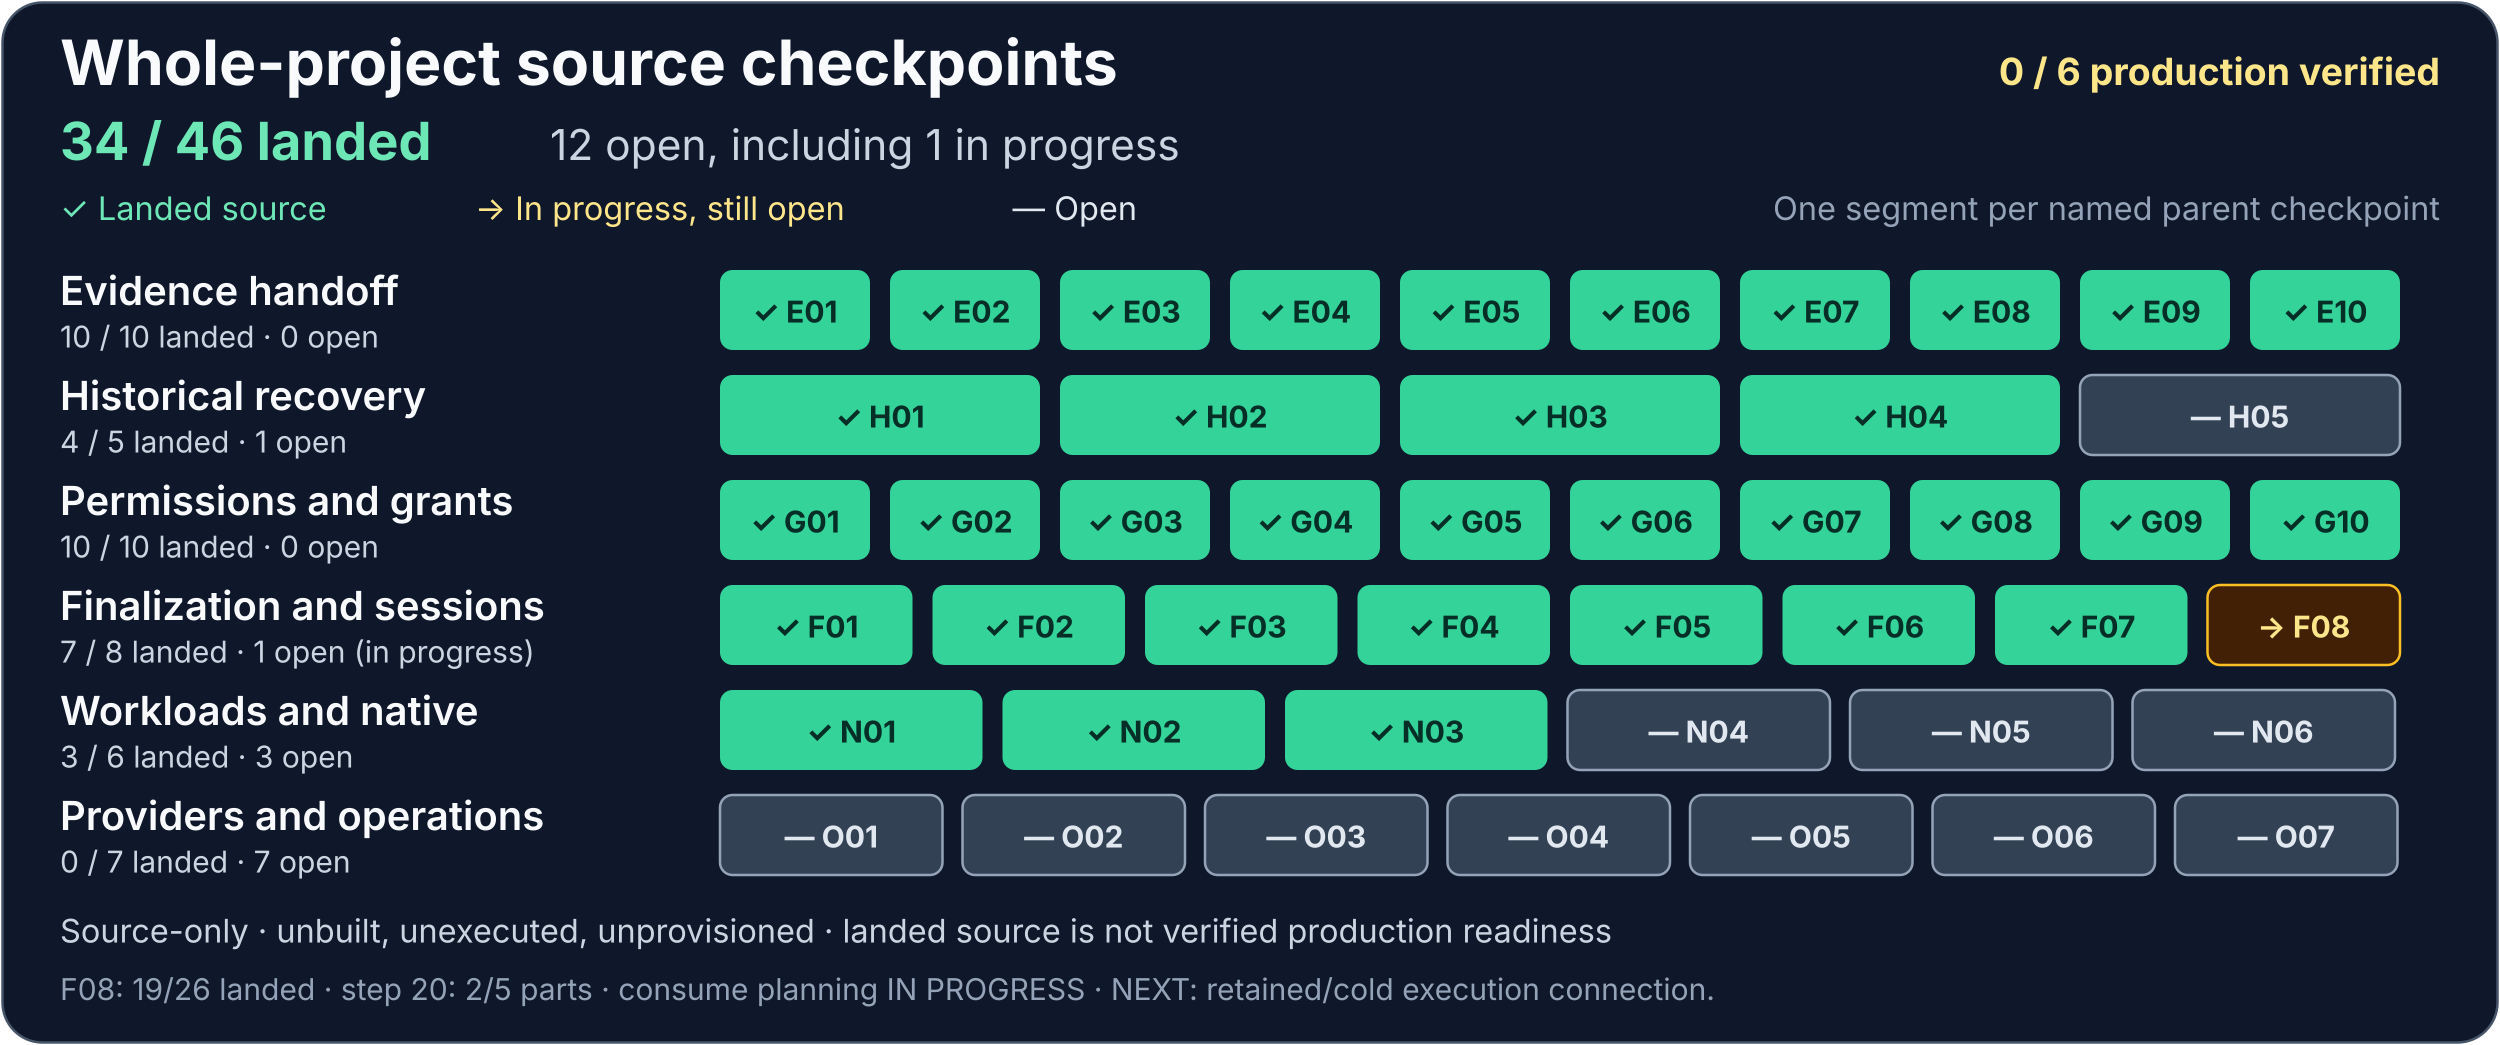
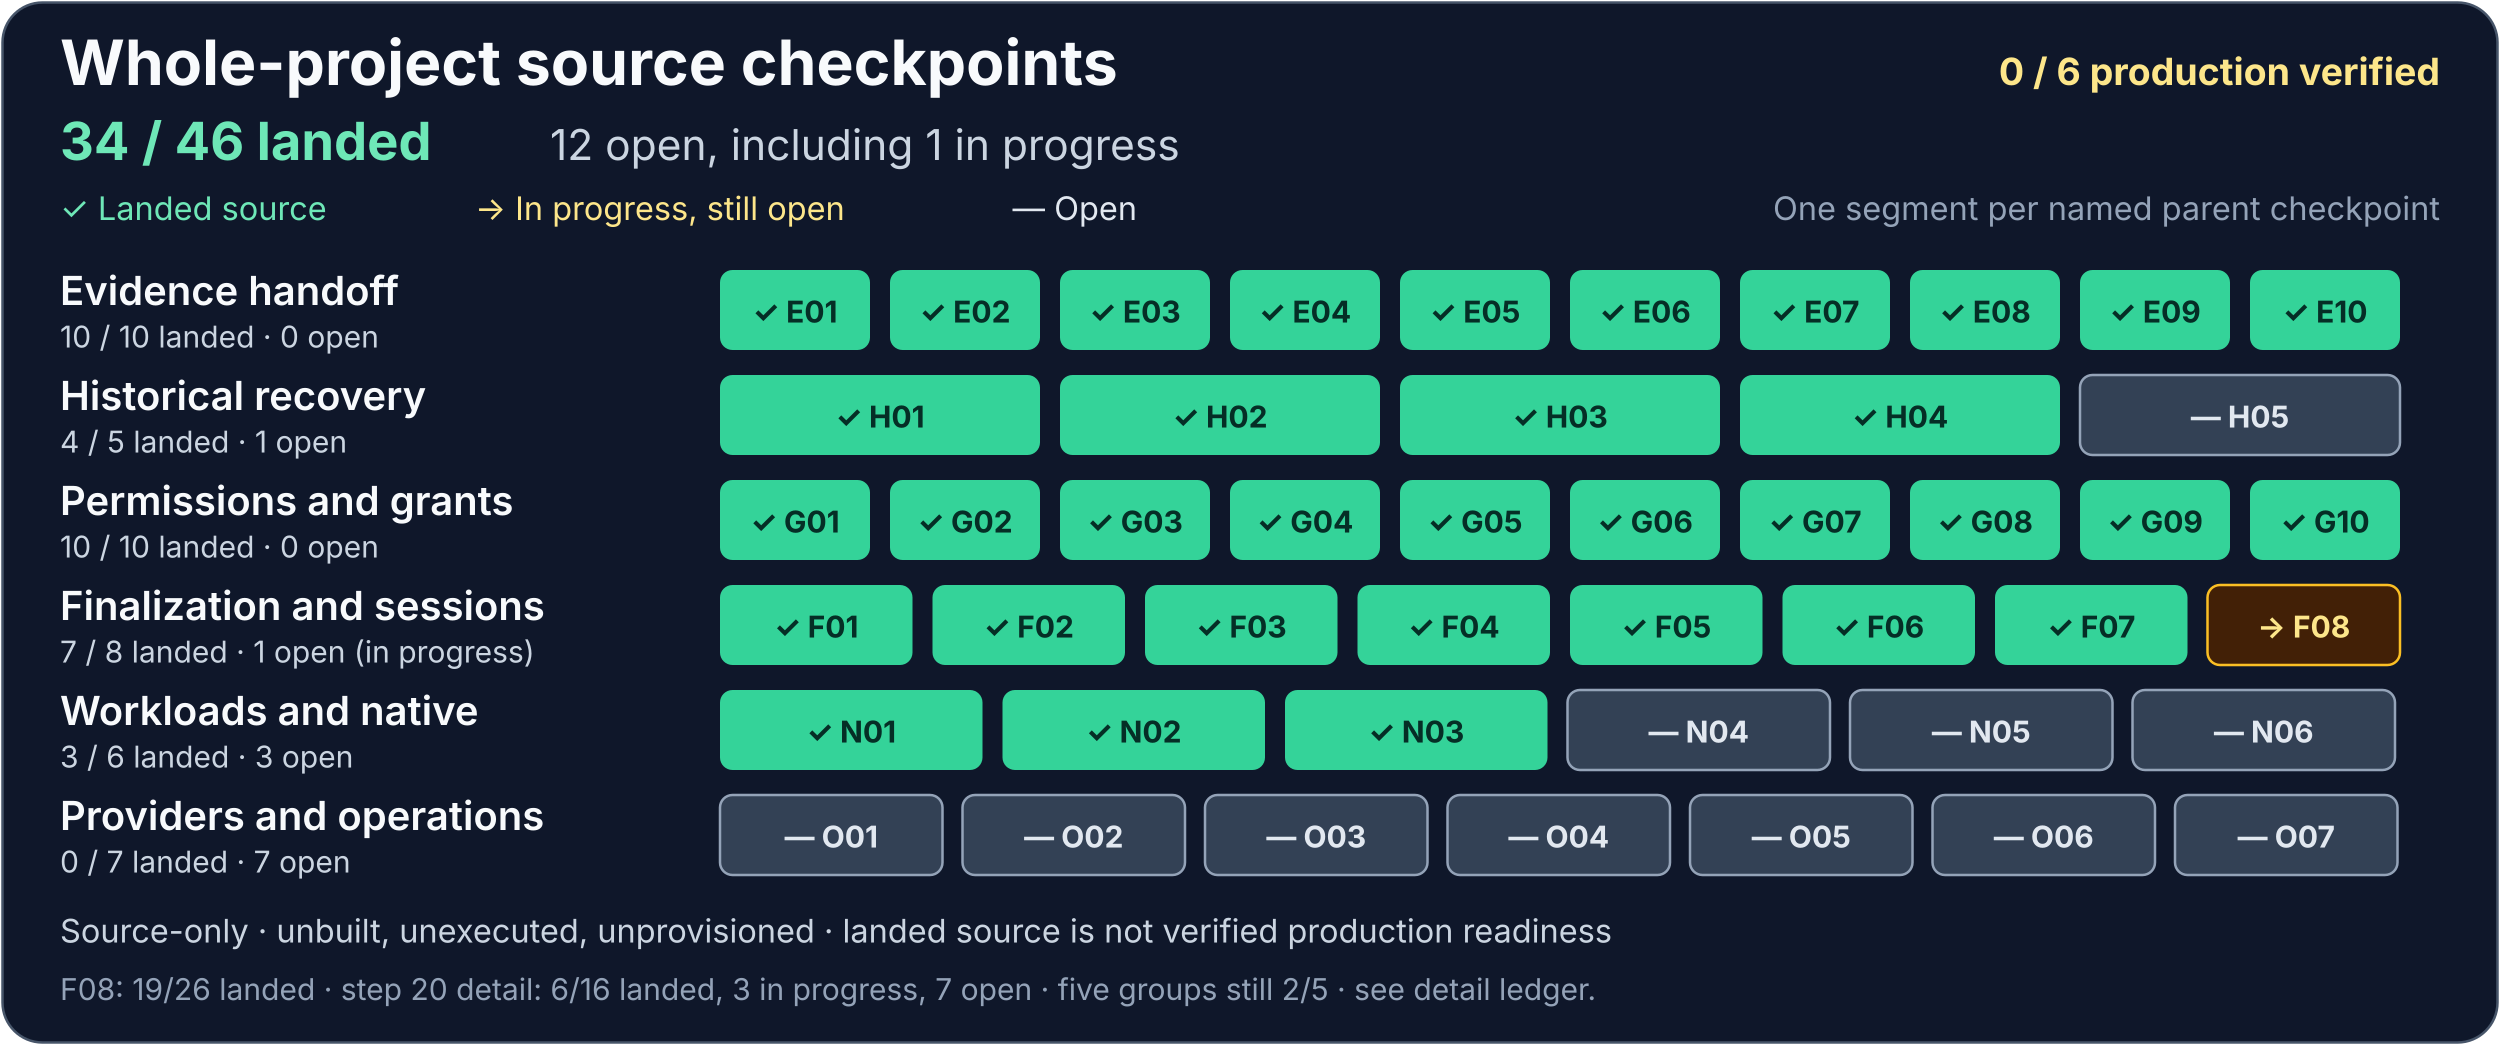
<svg xmlns="http://www.w3.org/2000/svg" width="1000" height="418" viewBox="0 0 1000 418" role="img" aria-labelledby="project-title project-description">
  <rect x="1" y="1" width="998" height="416" rx="16" fill="#0f172a" stroke="#475569" />
  <g font-family="system-ui, -apple-system, Segoe UI, sans-serif">
    <text x="24" y="34" fill="#f8fafc" font-size="25" font-weight="700">Whole-project source checkpoints</text>
    <text x="976" y="34" text-anchor="end" fill="#fde68a" font-size="15" font-weight="700">0 / 6 production verified</text>
    <text x="24" y="64" fill="#6ee7b7" font-size="21" font-weight="700">34 / 46 landed</text>
    <text x="220" y="64" fill="#cbd5e1" font-size="17">12 open, including 1 in progress</text>
    <text x="24" y="88" fill="#6ee7b7" font-size="13">✓ Landed source</text>
    <text x="190" y="88" fill="#fde68a" font-size="13">→ In progress, still open</text>
    <text x="405" y="88" fill="#e2e8f0" font-size="13">— Open</text>
    <text x="976" y="88" text-anchor="end" fill="#94a3b8" font-size="13">One segment per named parent checkpoint</text>
    <g aria-label="Evidence handoff: 10 of 10 landed, zero open">
      <text x="24" y="122" fill="#f8fafc" font-size="16" font-weight="600">Evidence handoff</text>
      <text x="24" y="139" fill="#cbd5e1" font-size="12">10 / 10 landed · 0 open</text>
      <g fill="#34d399">
        <rect x="288" y="108" width="60" height="32" rx="5" />
        <rect x="356" y="108" width="60" height="32" rx="5" />
        <rect x="424" y="108" width="60" height="32" rx="5" />
        <rect x="492" y="108" width="60" height="32" rx="5" />
        <rect x="560" y="108" width="60" height="32" rx="5" />
        <rect x="628" y="108" width="60" height="32" rx="5" />
        <rect x="696" y="108" width="60" height="32" rx="5" />
        <rect x="764" y="108" width="60" height="32" rx="5" />
        <rect x="832" y="108" width="60" height="32" rx="5" />
        <rect x="900" y="108" width="60" height="32" rx="5" />
      </g>
      <g fill="#052e26" font-size="12" font-weight="700" text-anchor="middle">
        <text x="318" y="129">✓ E01</text>
        <text x="386" y="129">✓ E02</text>
        <text x="454" y="129">✓ E03</text>
        <text x="522" y="129">✓ E04</text>
        <text x="590" y="129">✓ E05</text>
        <text x="658" y="129">✓ E06</text>
        <text x="726" y="129">✓ E07</text>
        <text x="794" y="129">✓ E08</text>
        <text x="862" y="129">✓ E09</text>
        <text x="930" y="129">✓ E10</text>
      </g>
    </g>
    <g aria-label="Historical recovery: 4 of 5 landed, one open">
      <text x="24" y="164" fill="#f8fafc" font-size="16" font-weight="600">Historical recovery</text>
      <text x="24" y="181" fill="#cbd5e1" font-size="12">4 / 5 landed · 1 open</text>
      <g fill="#34d399">
        <rect x="288" y="150" width="128" height="32" rx="5" />
        <rect x="424" y="150" width="128" height="32" rx="5" />
        <rect x="560" y="150" width="128" height="32" rx="5" />
        <rect x="696" y="150" width="128" height="32" rx="5" />
      </g>
      <rect x="832" y="150" width="128" height="32" rx="5" fill="#334155" stroke="#94a3b8" />
      <g fill="#052e26" font-size="12" font-weight="700" text-anchor="middle">
        <text x="352" y="171">✓ H01</text>
        <text x="488" y="171">✓ H02</text>
        <text x="624" y="171">✓ H03</text>
        <text x="760" y="171">✓ H04</text>
        <text x="896" y="171" fill="#e2e8f0">— H05</text>
      </g>
    </g>
    <g aria-label="Permissions and grants: 10 of 10 landed, zero open">
      <text x="24" y="206" fill="#f8fafc" font-size="16" font-weight="600">Permissions and grants</text>
      <text x="24" y="223" fill="#cbd5e1" font-size="12">10 / 10 landed · 0 open</text>
      <g fill="#34d399">
        <rect x="288" y="192" width="60" height="32" rx="5" />
        <rect x="356" y="192" width="60" height="32" rx="5" />
        <rect x="424" y="192" width="60" height="32" rx="5" />
        <rect x="492" y="192" width="60" height="32" rx="5" />
        <rect x="560" y="192" width="60" height="32" rx="5" />
        <rect x="628" y="192" width="60" height="32" rx="5" />
        <rect x="696" y="192" width="60" height="32" rx="5" />
        <rect x="764" y="192" width="60" height="32" rx="5" />
        <rect x="832" y="192" width="60" height="32" rx="5" />
        <rect x="900" y="192" width="60" height="32" rx="5" />
      </g>
      <g fill="#052e26" font-size="12" font-weight="700" text-anchor="middle">
        <text x="318" y="213">✓ G01</text>
        <text x="386" y="213">✓ G02</text>
        <text x="454" y="213">✓ G03</text>
        <text x="522" y="213">✓ G04</text>
        <text x="590" y="213">✓ G05</text>
        <text x="658" y="213">✓ G06</text>
        <text x="726" y="213">✓ G07</text>
        <text x="794" y="213">✓ G08</text>
        <text x="862" y="213">✓ G09</text>
        <text x="930" y="213">✓ G10</text>
      </g>
    </g>
    <g aria-label="Finalization and sessions: 7 of 8 landed, one open and in progress">
      <text x="24" y="248" fill="#f8fafc" font-size="16" font-weight="600">Finalization and sessions</text>
      <text x="24" y="265" fill="#cbd5e1" font-size="12">7 / 8 landed · 1 open (in progress)</text>
      <g fill="#34d399">
        <rect x="288" y="234" width="77" height="32" rx="5" />
        <rect x="373" y="234" width="77" height="32" rx="5" />
        <rect x="458" y="234" width="77" height="32" rx="5" />
        <rect x="543" y="234" width="77" height="32" rx="5" />
        <rect x="628" y="234" width="77" height="32" rx="5" />
        <rect x="713" y="234" width="77" height="32" rx="5" />
        <rect x="798" y="234" width="77" height="32" rx="5" />
      </g>
      <rect x="883" y="234" width="77" height="32" rx="5" fill="#422006" stroke="#fbbf24" />
      <g fill="#052e26" font-size="12" font-weight="700" text-anchor="middle">
        <text x="326.5" y="255">✓ F01</text>
        <text x="411.5" y="255">✓ F02</text>
        <text x="496.5" y="255">✓ F03</text>
        <text x="581.5" y="255">✓ F04</text>
        <text x="666.5" y="255">✓ F05</text>
        <text x="751.5" y="255">✓ F06</text>
        <text x="836.5" y="255">✓ F07</text>
        <text x="921.5" y="255" fill="#fde68a">→ F08</text>
      </g>
    </g>
    <g aria-label="Workloads and native: 3 of 6 landed, three open">
      <text x="24" y="290" fill="#f8fafc" font-size="16" font-weight="600">Workloads and native</text>
      <text x="24" y="307" fill="#cbd5e1" font-size="12">3 / 6 landed · 3 open</text>
      <g fill="#34d399">
        <rect x="288" y="276" width="105" height="32" rx="5" />
        <rect x="401" y="276" width="105" height="32" rx="5" />
        <rect x="514" y="276" width="105" height="32" rx="5" />
      </g>
      <g fill="#334155" stroke="#94a3b8">
        <rect x="627" y="276" width="105" height="32" rx="5" />
        <rect x="740" y="276" width="105" height="32" rx="5" />
        <rect x="853" y="276" width="105" height="32" rx="5" />
      </g>
      <g font-size="12" font-weight="700" text-anchor="middle">
        <text x="340.5" y="297" fill="#052e26">✓ N01</text>
        <text x="453.5" y="297" fill="#052e26">✓ N02</text>
        <text x="566.5" y="297" fill="#052e26">✓ N03</text>
        <text x="679.5" y="297" fill="#e2e8f0">— N04</text>
        <text x="792.5" y="297" fill="#e2e8f0">— N05</text>
        <text x="905.5" y="297" fill="#e2e8f0">— N06</text>
      </g>
    </g>
    <g aria-label="Providers and operations: zero of 7 landed, seven open">
      <text x="24" y="332" fill="#f8fafc" font-size="16" font-weight="600">Providers and operations</text>
      <text x="24" y="349" fill="#cbd5e1" font-size="12">0 / 7 landed · 7 open</text>
      <g fill="#334155" stroke="#94a3b8">
        <rect x="288" y="318" width="89" height="32" rx="5" />
        <rect x="385" y="318" width="89" height="32" rx="5" />
        <rect x="482" y="318" width="89" height="32" rx="5" />
        <rect x="579" y="318" width="89" height="32" rx="5" />
        <rect x="676" y="318" width="89" height="32" rx="5" />
        <rect x="773" y="318" width="89" height="32" rx="5" />
        <rect x="870" y="318" width="89" height="32" rx="5" />
      </g>
      <g fill="#e2e8f0" font-size="12" font-weight="700" text-anchor="middle">
        <text x="332.5" y="339">— O01</text>
        <text x="429.5" y="339">— O02</text>
        <text x="526.5" y="339">— O03</text>
        <text x="623.5" y="339">— O04</text>
        <text x="720.5" y="339">— O05</text>
        <text x="817.5" y="339">— O06</text>
        <text x="914.5" y="339">— O07</text>
      </g>
    </g>
    <text x="24" y="377" fill="#cbd5e1" font-size="13">Source-only · unbuilt, unexecuted, unprovisioned · landed source is not verified production readiness</text>
-     <text x="24" y="400" fill="#94a3b8" font-size="12">F08: 19/26 landed · step 20: 2/5 parts · consume planning IN PROGRESS · NEXT: retained/cold execution connection.</text>
+     <text x="24" y="400" fill="#94a3b8" font-size="12">F08: 19/26 landed · step 20 detail: 6/16 landed, 3 in progress, 7 open · five groups still 2/5 · see detail ledger.</text>
  </g>
</svg>
